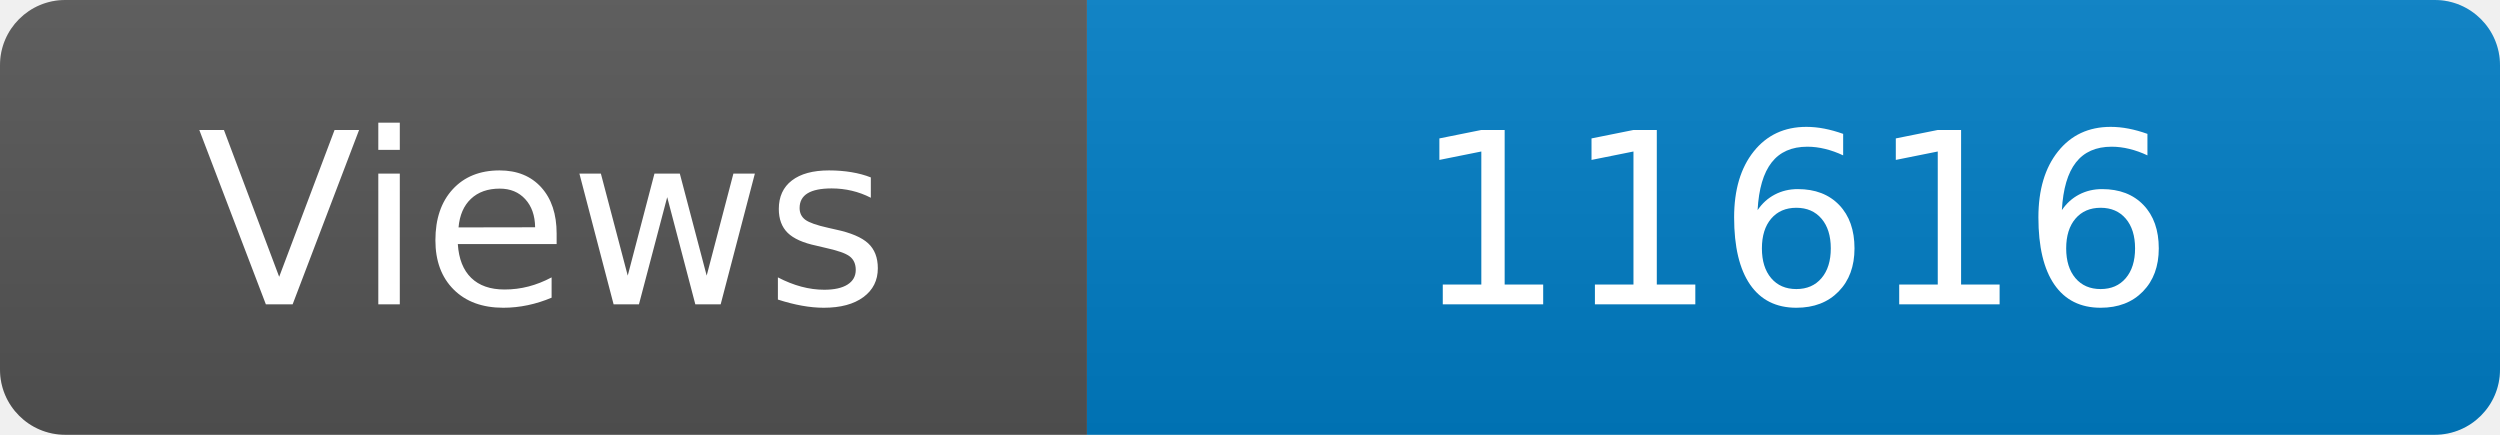
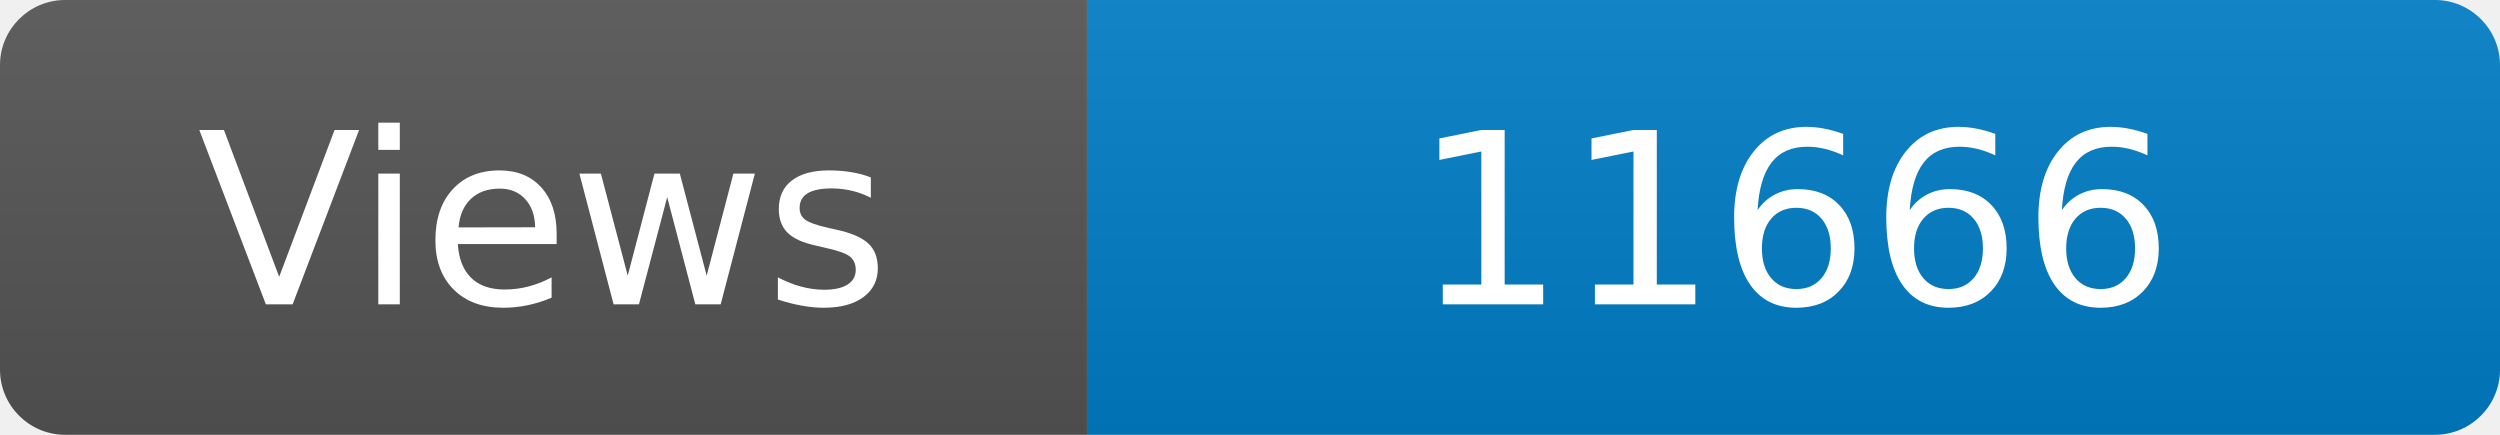
<svg xmlns="http://www.w3.org/2000/svg" width="115" height="20" role="img" aria-label="Maintained?: yes">
  <linearGradient id="s" x2="0" y2="100%">
    <stop offset="0" stop-color="#bbb" stop-opacity=".1" />
    <stop offset="1" stop-opacity=".1" />
  </linearGradient>
  <clipPath id="r">
    <rect width="115" height="20" rx="3" fill="#fff" />
  </clipPath>
  <g clip-path="url(#r)">
    <rect width="50" height="20" fill="#555" />
    <rect x="50" width="160" height="20" fill="#007ec6" />
    <rect width="115" height="20" fill="url(#s)" />
  </g>
  <g fill="#fff" text-anchor="middle" font-family="Verdana,Geneva,DejaVu Sans,sans-serif" font-size="110">
    <text x="250" y="140" transform="scale(.1)" fill="#fff">Views</text>
-     <text x="825" y="140" transform="scale(.1)" fill="#fff">11616</text>
+     <text x="825" y="140" transform="scale(.1)" fill="#fff">11666</text>
  </g>
</svg>
